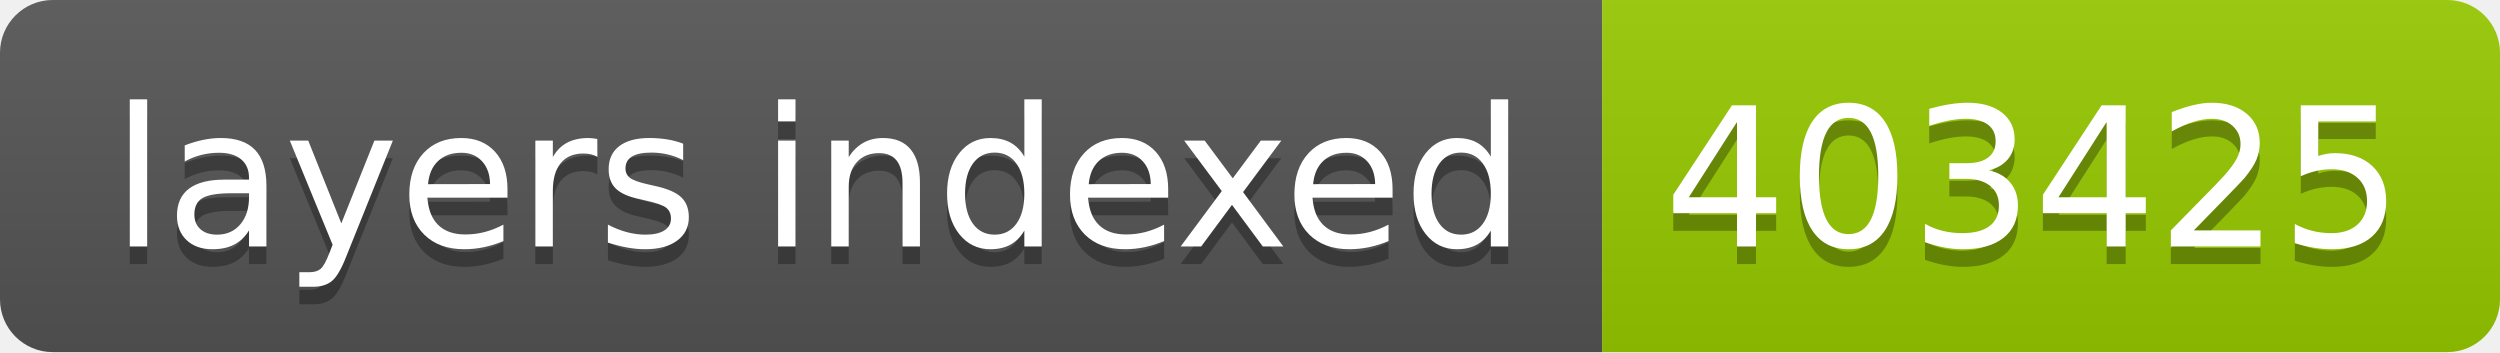
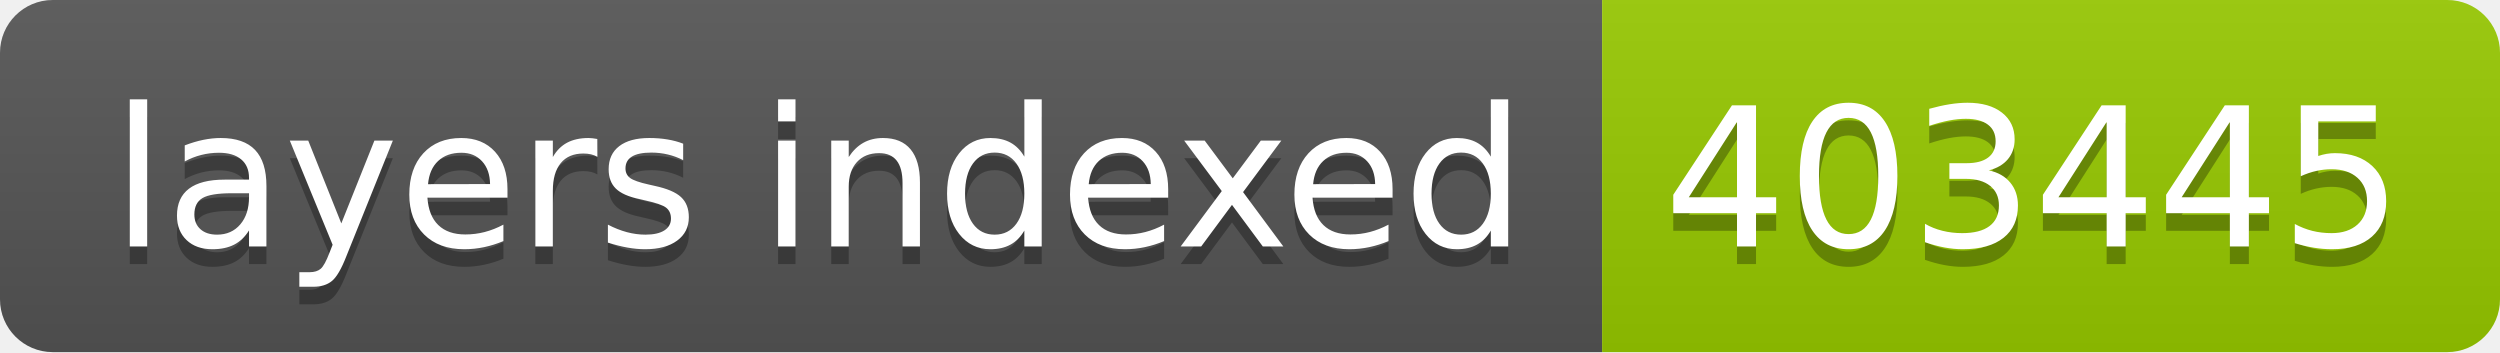
- <svg xmlns="http://www.w3.org/2000/svg" width="142" height="20" role="img" aria-label="layers indexed: 403425">
+ <svg xmlns="http://www.w3.org/2000/svg" width="142" height="20" role="img" aria-label="layers indexed: 403445">
  <linearGradient id="s" x2="0" y2="100%">
    <stop offset="0" stop-color="#bbb" stop-opacity=".1" />
    <stop offset="1" stop-opacity=".1" />
  </linearGradient>
  <clipPath id="r">
    <rect width="142" height="20" rx="3" fill="#fff" />
  </clipPath>
  <g clip-path="url(#r)">
    <rect width="91" height="20" fill="#555" />
    <rect x="91" width="51" height="20" fill="#97ca00" />
    <rect width="142" height="20" fill="url(#s)" />
  </g>
  <g fill="#fff" text-anchor="middle" font-family="Verdana,Geneva,DejaVu Sans,sans-serif" text-rendering="geometricPrecision" font-size="110">
    <text aria-hidden="true" x="465" y="150" fill="#010101" fill-opacity=".3" transform="scale(.1)" textLength="810">layers indexed</text>
    <text x="465" y="140" transform="scale(.1)" fill="#fff" textLength="810">layers indexed</text>
-     <text aria-hidden="true" x="1155" y="150" fill="#010101" fill-opacity=".3" transform="scale(.1)" textLength="410">403425</text>
-     <text x="1155" y="140" transform="scale(.1)" fill="#fff" textLength="410">403425</text>
+     <text aria-hidden="true" x="1155" y="150" fill="#010101" fill-opacity=".3" transform="scale(.1)" textLength="410">403445</text>
+     <text x="1155" y="140" transform="scale(.1)" fill="#fff" textLength="410">403445</text>
  </g>
</svg>
